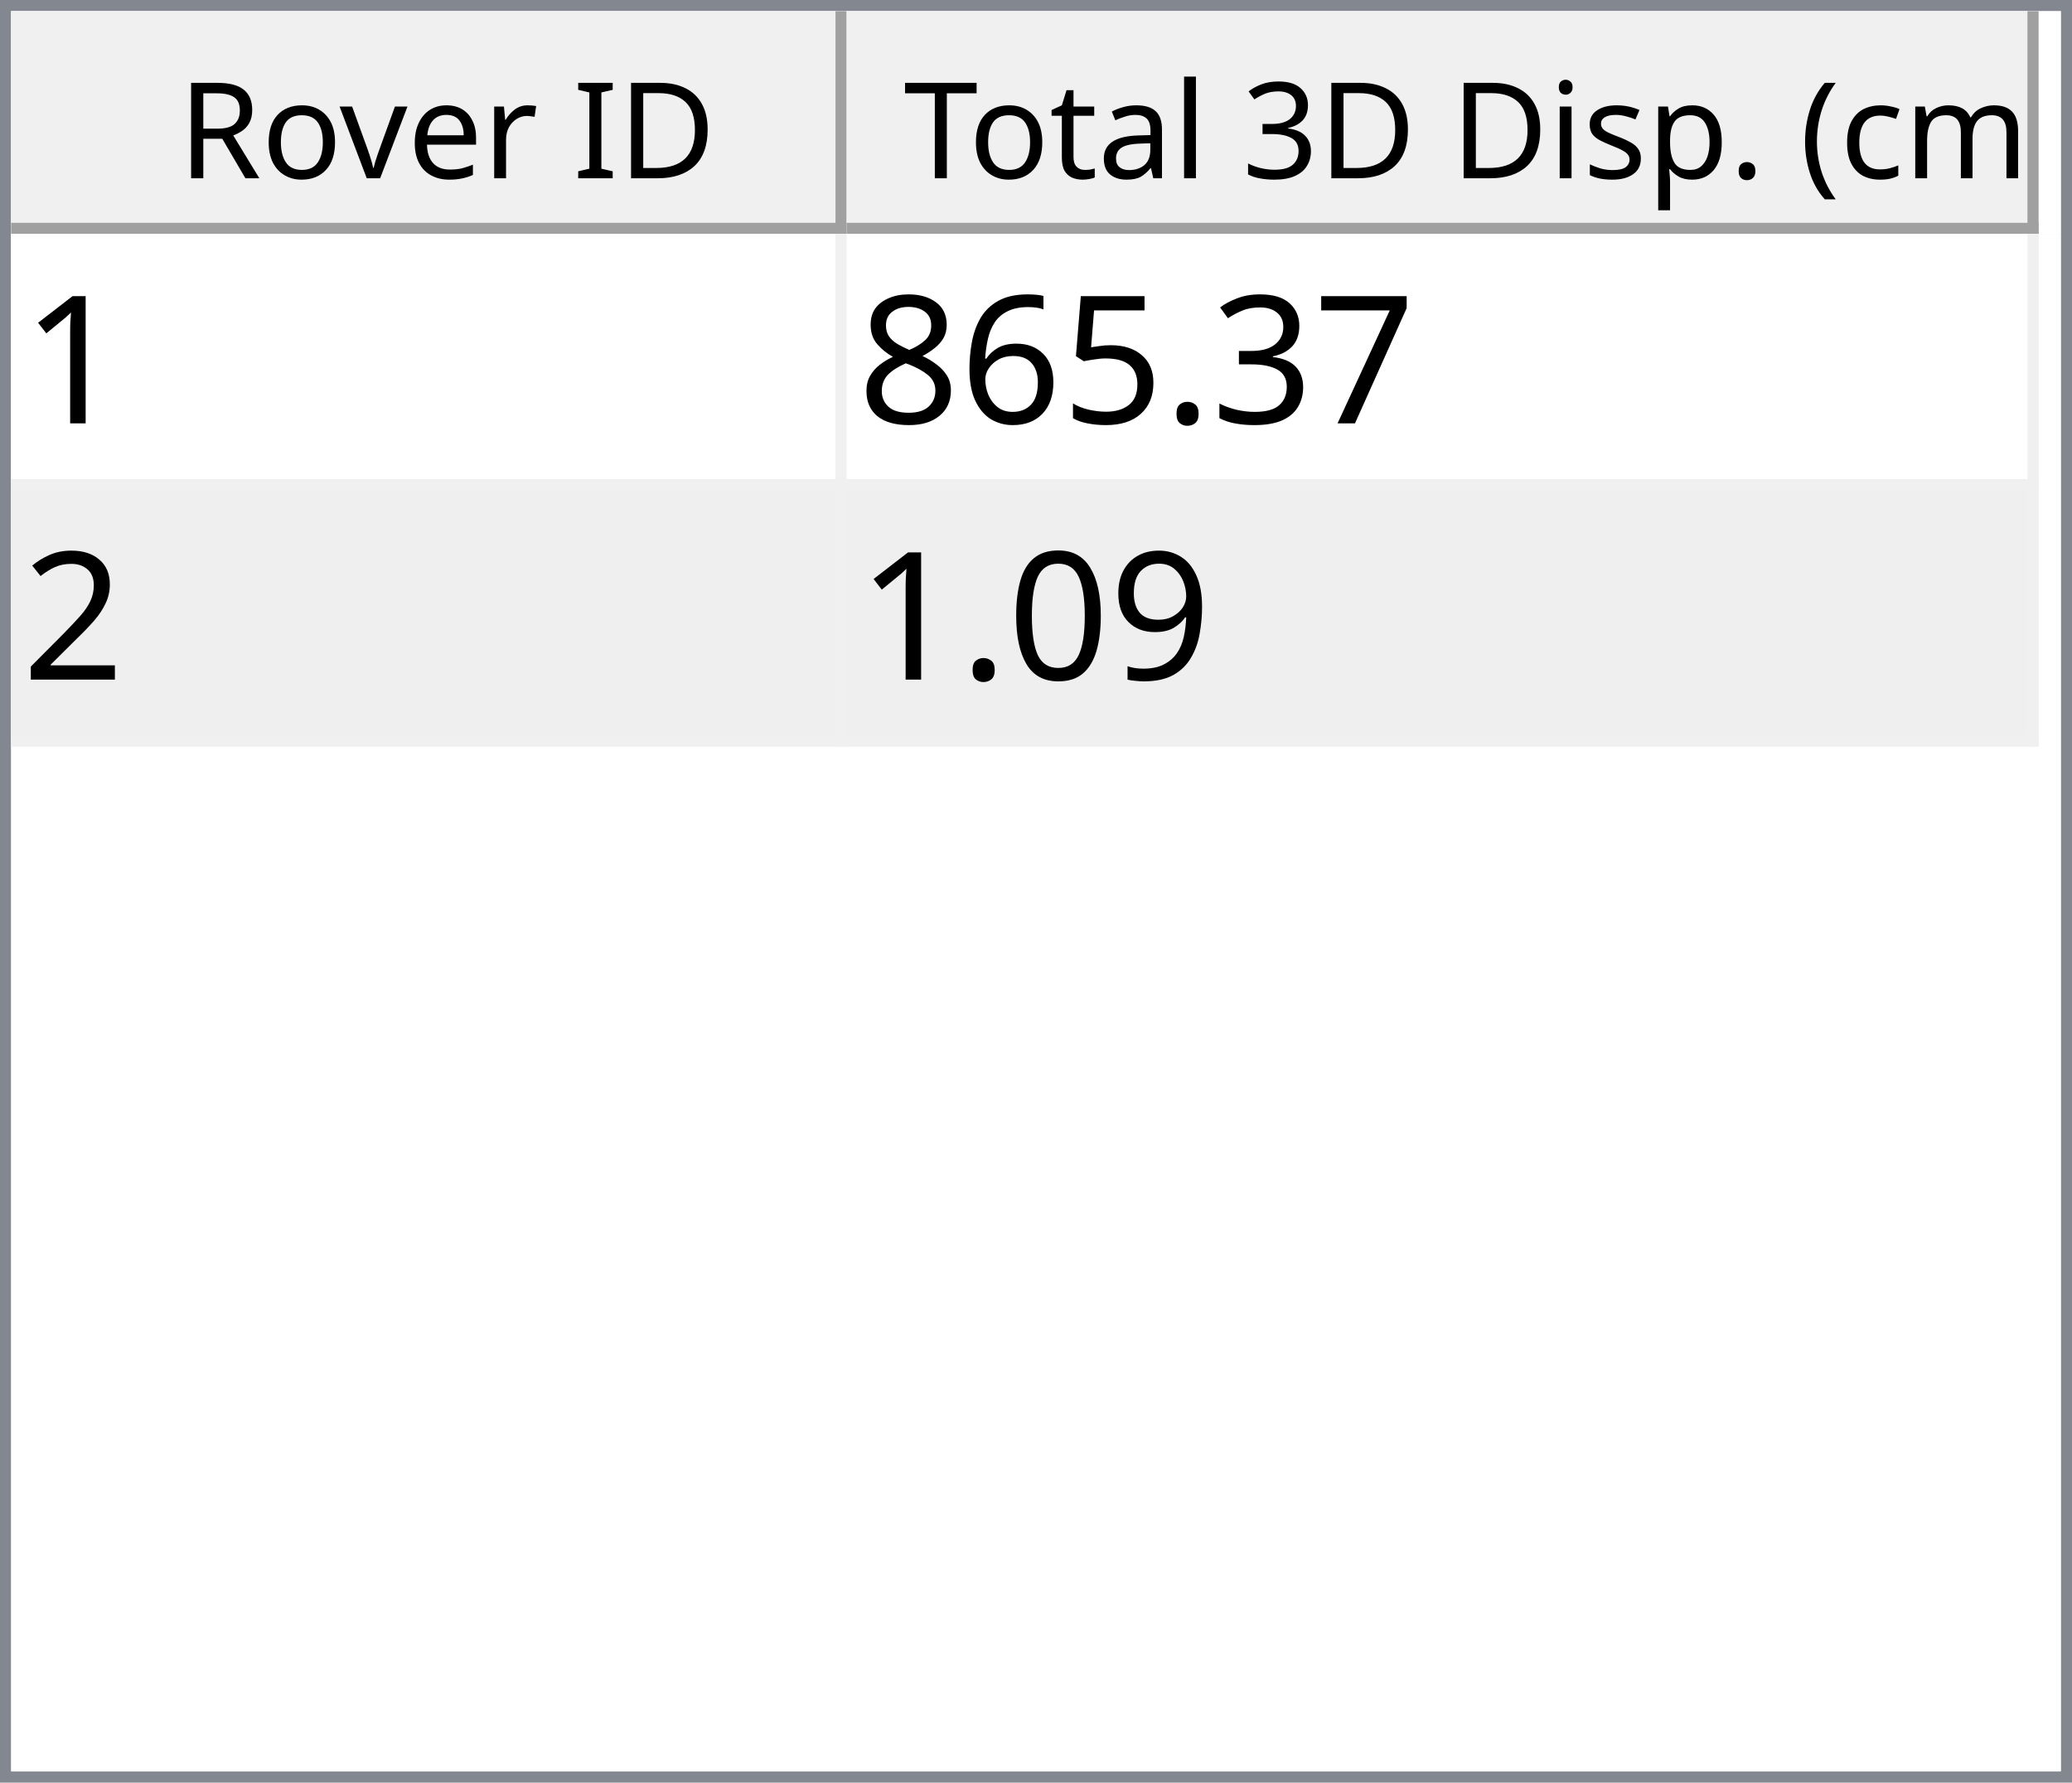
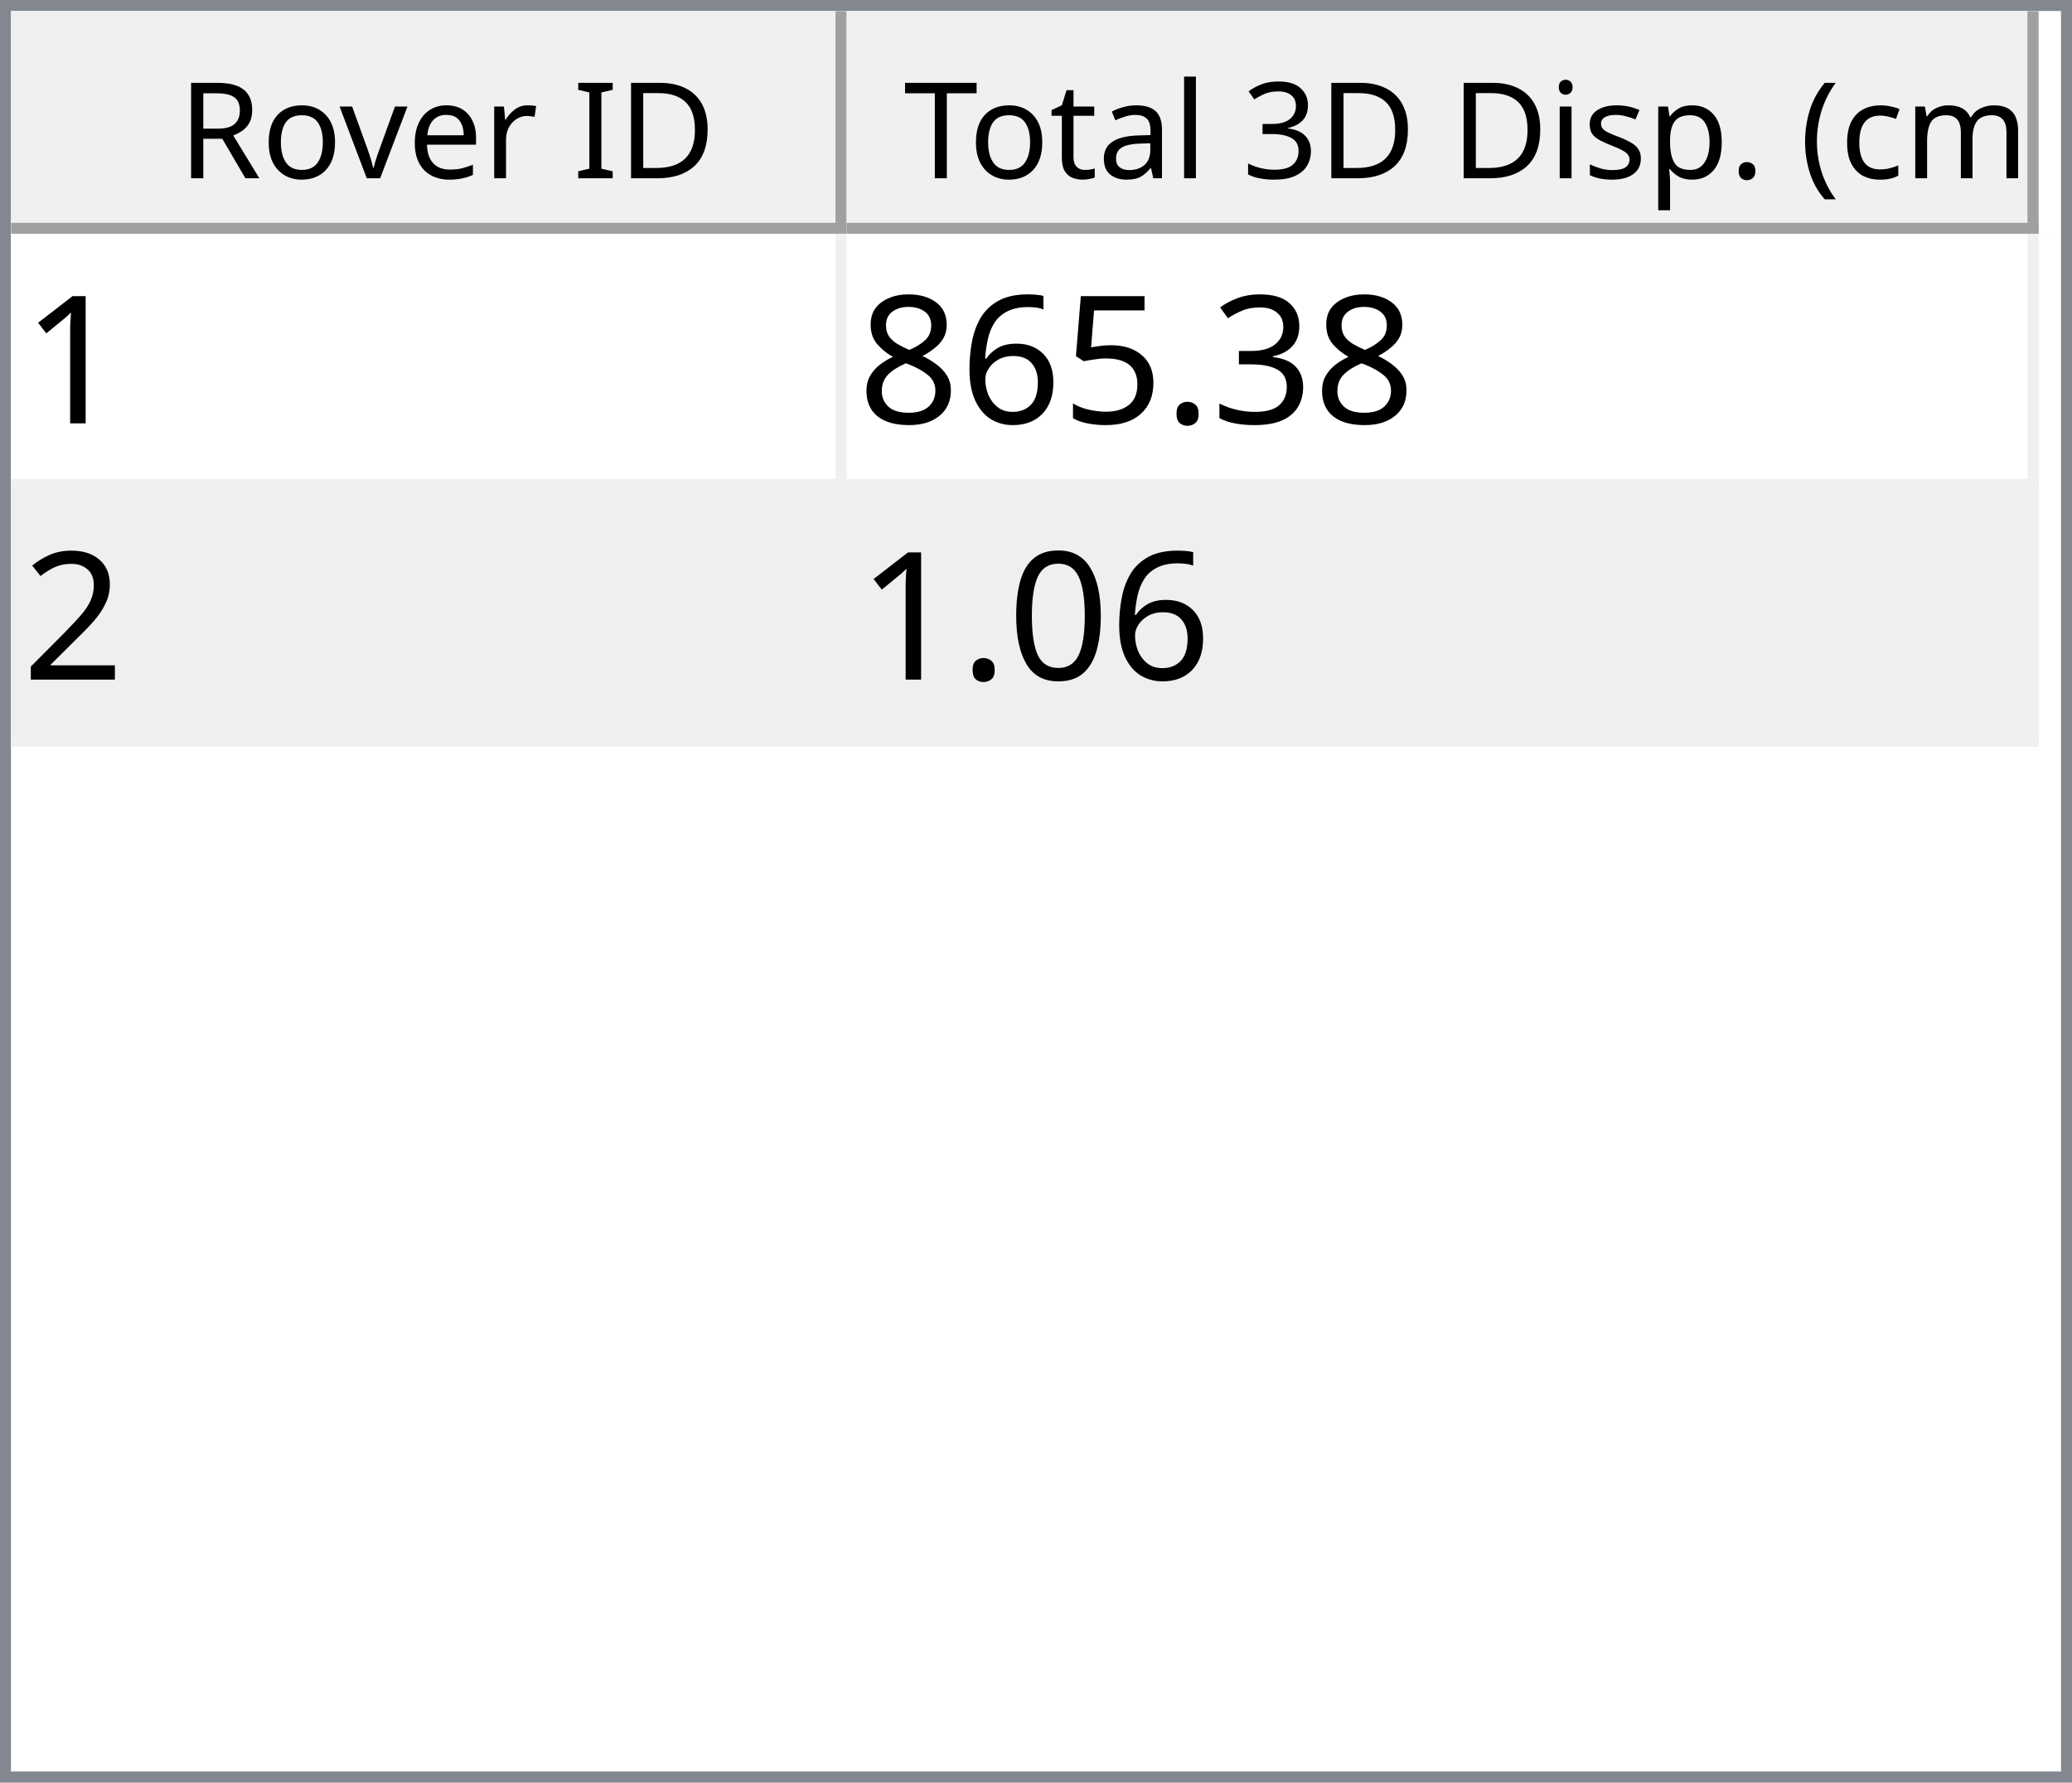
<svg xmlns="http://www.w3.org/2000/svg" style="fill-opacity:1; color-rendering:auto; color-interpolation:auto; text-rendering:auto; stroke:black; stroke-linecap:square; stroke-miterlimit:10; shape-rendering:auto; stroke-opacity:1; fill:black; stroke-dasharray:none; font-weight:normal; stroke-width:1; font-family:'Dialog'; font-style:normal; stroke-linejoin:miter; font-size:12px; stroke-dashoffset:0; image-rendering:auto;" width="186" height="160">
  <defs id="genericDefs" />
  <g>
    <defs id="defs1">
      <clipPath clipPathUnits="userSpaceOnUse" id="clipPath1">
        <path d="M0 0 L186 0 L186 160 L0 160 L0 0 Z" />
      </clipPath>
      <clipPath clipPathUnits="userSpaceOnUse" id="clipPath2">
        <path d="M0 0 L0 160 L186 160 L186 0 Z" />
      </clipPath>
      <clipPath clipPathUnits="userSpaceOnUse" id="clipPath3">
        <path d="M0 0 L0 20 L184 20 L184 0 Z" />
      </clipPath>
      <clipPath clipPathUnits="userSpaceOnUse" id="clipPath4">
        <path d="M0 0 L0 20 L75 20 L75 0 Z" />
      </clipPath>
      <clipPath clipPathUnits="userSpaceOnUse" id="clipPath5">
        <path d="M1 1 L1 19 L74 19 L74 1 Z" />
      </clipPath>
      <clipPath clipPathUnits="userSpaceOnUse" id="clipPath6">
        <path d="M0 0 L0 18 L73 18 L73 0 Z" />
      </clipPath>
      <clipPath clipPathUnits="userSpaceOnUse" id="clipPath7">
        <path d="M-0.5 -0.5 L-0.5 19.5 L74.5 19.5 L74.5 -0.5 Z" />
      </clipPath>
      <clipPath clipPathUnits="userSpaceOnUse" id="clipPath8">
        <path d="M0 0 L0 20 L107 20 L107 0 Z" />
      </clipPath>
      <clipPath clipPathUnits="userSpaceOnUse" id="clipPath9">
        <path d="M1 1 L1 19 L106 19 L106 1 Z" />
      </clipPath>
      <clipPath clipPathUnits="userSpaceOnUse" id="clipPath10">
        <path d="M0 0 L0 18 L105 18 L105 0 Z" />
      </clipPath>
      <clipPath clipPathUnits="userSpaceOnUse" id="clipPath11">
        <path d="M-0.5 -0.5 L-0.5 19.5 L106.5 19.5 L106.5 -0.5 Z" />
      </clipPath>
      <clipPath clipPathUnits="userSpaceOnUse" id="clipPath12">
        <path d="M0 0 L0 138 L184 138 L184 0 Z" />
      </clipPath>
      <clipPath clipPathUnits="userSpaceOnUse" id="clipPath13">
        <path d="M0 0 L0 46 L182 46 L182 0 Z" />
      </clipPath>
      <clipPath clipPathUnits="userSpaceOnUse" id="clipPath14">
        <path d="M-0.5 -0.5 L-0.5 45.5 L181.5 45.5 L181.5 -0.5 Z" />
      </clipPath>
      <clipPath clipPathUnits="userSpaceOnUse" id="clipPath15">
        <path d="M0 0 L0 22 L74 22 L74 0 Z" />
      </clipPath>
      <clipPath clipPathUnits="userSpaceOnUse" id="clipPath16">
        <path d="M0 0 L0 22 L106 22 L106 0 Z" />
      </clipPath>
      <font horiz-adv-x="64.551" id="font1">
        <font-face ascent="107.91" descent="25.098" units-per-em="100" style="font-style:normal; font-family:Segoe UI; font-weight:normal;" />
        <missing-glyph horiz-adv-x="64.551" d="M8.109 0 L8.109 68.266 L56.453 68.266 L56.453 0 L8.109 0 ZM15.328 7.234 L49.219 7.234 L49.219 61.031 L15.328 61.031 L15.328 7.234 Z" />
        <glyph unicode="D" horiz-adv-x="70.117" d="M9.188 0 L9.188 70.016 L28.516 70.016 Q65.531 70.016 65.531 35.891 Q65.531 19.672 55.25 9.836 Q44.969 0 27.734 0 L9.188 0 ZM17.391 62.594 L17.391 7.422 L27.828 7.422 Q41.609 7.422 49.273 14.797 Q56.938 22.172 56.938 35.688 Q56.938 62.594 28.328 62.594 L17.391 62.594 Z" />
        <glyph unicode="I" horiz-adv-x="26.611" d="M17.391 0 L9.188 0 L9.188 70.016 L17.391 70.016 L17.391 0 Z" />
        <glyph unicode=" " horiz-adv-x="27.393" d="" />
        <glyph unicode="r" horiz-adv-x="34.766" d="M34.188 41.891 Q32.078 43.5 28.125 43.5 Q23 43.5 19.555 38.672 Q16.109 33.844 16.109 25.484 L16.109 0 L8.109 0 L8.109 50 L16.109 50 L16.109 39.703 L16.312 39.703 Q18.016 44.969 21.531 47.922 Q25.047 50.875 29.391 50.875 Q32.516 50.875 34.188 50.203 L34.188 41.891 Z" />
        <glyph unicode="e" horiz-adv-x="52.295" d="M48.297 23 L12.984 23 Q13.188 14.656 17.484 10.109 Q21.781 5.562 29.297 5.562 Q37.75 5.562 44.828 11.141 L44.828 3.609 Q38.234 -1.172 27.391 -1.172 Q16.797 -1.172 10.742 5.641 Q4.688 12.453 4.688 24.812 Q4.688 36.469 11.305 43.82 Q17.922 51.172 27.734 51.172 Q37.547 51.172 42.922 44.828 Q48.297 38.484 48.297 27.203 L48.297 23 ZM40.094 29.781 Q40.047 36.719 36.75 40.578 Q33.453 44.438 27.594 44.438 Q21.922 44.438 17.969 40.383 Q14.016 36.328 13.094 29.781 L40.094 29.781 Z" />
        <glyph unicode="v" horiz-adv-x="47.9" d="M47.406 50 L27.484 0 L19.625 0 L0.688 50 L9.469 50 L22.172 13.672 Q23.578 9.672 23.922 6.688 L24.125 6.688 Q24.609 10.453 25.688 13.484 L38.969 50 L47.406 50 Z" />
        <glyph unicode="o" horiz-adv-x="58.594" d="M29 -1.172 Q17.922 -1.172 11.305 5.836 Q4.688 12.844 4.688 24.422 Q4.688 37.016 11.57 44.094 Q18.453 51.172 30.172 51.172 Q41.359 51.172 47.633 44.289 Q53.906 37.406 53.906 25.203 Q53.906 13.234 47.141 6.031 Q40.375 -1.172 29 -1.172 ZM29.594 44.438 Q21.875 44.438 17.383 39.188 Q12.891 33.938 12.891 24.703 Q12.891 15.828 17.43 10.695 Q21.969 5.562 29.594 5.562 Q37.359 5.562 41.531 10.594 Q45.703 15.625 45.703 24.906 Q45.703 34.281 41.531 39.359 Q37.359 44.438 29.594 44.438 Z" />
        <glyph unicode="R" horiz-adv-x="59.814" d="M59.375 0 L49.609 0 L37.891 19.625 Q36.281 22.359 34.766 24.289 Q33.25 26.219 31.664 27.438 Q30.078 28.656 28.25 29.219 Q26.422 29.781 24.125 29.781 L17.391 29.781 L17.391 0 L9.188 0 L9.188 70.016 L30.078 70.016 Q34.672 70.016 38.555 68.867 Q42.438 67.719 45.289 65.375 Q48.141 63.031 49.758 59.547 Q51.375 56.062 51.375 51.375 Q51.375 47.703 50.273 44.656 Q49.172 41.609 47.148 39.211 Q45.125 36.812 42.266 35.133 Q39.406 33.453 35.844 32.516 L35.844 32.328 Q37.594 31.547 38.891 30.547 Q40.188 29.547 41.359 28.18 Q42.531 26.812 43.68 25.078 Q44.828 23.344 46.234 21.047 L59.375 0 ZM17.391 62.594 L17.391 37.203 L28.516 37.203 Q31.594 37.203 34.203 38.133 Q36.812 39.062 38.719 40.797 Q40.625 42.531 41.703 45.047 Q42.781 47.562 42.781 50.688 Q42.781 56.297 39.141 59.445 Q35.5 62.594 28.609 62.594 L17.391 62.594 Z" />
        <glyph unicode=")" horiz-adv-x="30.176" d="M8.297 -15.922 L1.172 -15.922 Q16.406 2.344 16.406 26.812 Q16.406 51.469 1.078 70.016 L8.297 70.016 Q23.531 52.156 23.531 26.703 Q23.531 1.375 8.297 -15.922 Z" />
        <glyph unicode="m" horiz-adv-x="86.133" d="M79.109 0 L71.094 0 L71.094 28.719 Q71.094 37.016 68.531 40.727 Q65.969 44.438 59.906 44.438 Q54.781 44.438 51.195 39.75 Q47.609 35.062 47.609 28.516 L47.609 0 L39.594 0 L39.594 29.688 Q39.594 44.438 28.219 44.438 Q22.953 44.438 19.531 40.016 Q16.109 35.594 16.109 28.516 L16.109 0 L8.109 0 L8.109 50 L16.109 50 L16.109 42.094 L16.312 42.094 Q21.625 51.172 31.844 51.172 Q36.969 51.172 40.773 48.312 Q44.578 45.453 46 40.828 Q51.562 51.172 62.594 51.172 Q79.109 51.172 79.109 30.812 L79.109 0 Z" />
        <glyph unicode="c" horiz-adv-x="46.191" d="M42.188 2.297 Q36.422 -1.172 28.516 -1.172 Q17.828 -1.172 11.258 5.789 Q4.688 12.75 4.688 23.828 Q4.688 36.188 11.766 43.68 Q18.844 51.172 30.672 51.172 Q37.25 51.172 42.281 48.734 L42.281 40.531 Q36.719 44.438 30.375 44.438 Q22.703 44.438 17.797 38.945 Q12.891 33.453 12.891 24.516 Q12.891 15.719 17.508 10.641 Q22.125 5.562 29.891 5.562 Q36.422 5.562 42.188 9.906 L42.188 2.297 Z" />
        <glyph unicode="(" horiz-adv-x="30.176" d="M29.109 -15.922 L21.969 -15.922 Q6.844 1.375 6.844 26.703 Q6.844 52.156 21.969 70.016 L29.203 70.016 Q13.875 51.469 13.875 26.812 Q13.875 2.344 29.109 -15.922 Z" />
        <glyph unicode="." horiz-adv-x="21.68" d="M10.891 -1.078 Q8.641 -1.078 7.055 0.539 Q5.469 2.156 5.469 4.391 Q5.469 6.641 7.055 8.273 Q8.641 9.906 10.891 9.906 Q13.188 9.906 14.797 8.273 Q16.406 6.641 16.406 4.391 Q16.406 2.156 14.797 0.539 Q13.188 -1.078 10.891 -1.078 Z" />
        <glyph unicode="p" horiz-adv-x="58.789" d="M16.312 7.234 L16.109 7.234 L16.109 -23 L8.109 -23 L8.109 50 L16.109 50 L16.109 41.219 L16.312 41.219 Q22.219 51.172 33.594 51.172 Q43.266 51.172 48.688 44.461 Q54.109 37.75 54.109 26.469 Q54.109 13.922 48 6.375 Q41.891 -1.172 31.297 -1.172 Q21.578 -1.172 16.312 7.234 ZM16.109 27.391 L16.109 20.406 Q16.109 14.203 20.141 9.883 Q24.172 5.562 30.375 5.562 Q37.641 5.562 41.773 11.133 Q45.906 16.703 45.906 26.609 Q45.906 34.969 42.047 39.703 Q38.188 44.438 31.594 44.438 Q24.609 44.438 20.359 39.578 Q16.109 34.719 16.109 27.391 Z" />
        <glyph unicode="s" horiz-adv-x="42.432" d="M5.078 1.812 L5.078 10.406 Q11.625 5.562 19.484 5.562 Q30.031 5.562 30.031 12.594 Q30.031 14.594 29.125 15.992 Q28.219 17.391 26.68 18.461 Q25.141 19.531 23.07 20.383 Q21 21.234 18.609 22.172 Q15.281 23.484 12.766 24.828 Q10.25 26.172 8.57 27.859 Q6.891 29.547 6.031 31.695 Q5.172 33.844 5.172 36.719 Q5.172 40.234 6.789 42.945 Q8.406 45.656 11.086 47.484 Q13.766 49.312 17.211 50.242 Q20.656 51.172 24.312 51.172 Q30.812 51.172 35.938 48.922 L35.938 40.828 Q30.422 44.438 23.25 44.438 Q21 44.438 19.195 43.922 Q17.391 43.406 16.094 42.477 Q14.797 41.547 14.086 40.258 Q13.375 38.969 13.375 37.406 Q13.375 35.453 14.086 34.133 Q14.797 32.812 16.164 31.789 Q17.531 30.766 19.484 29.938 Q21.438 29.109 23.922 28.125 Q27.25 26.859 29.883 25.516 Q32.516 24.172 34.375 22.484 Q36.234 20.797 37.234 18.602 Q38.234 16.406 38.234 13.375 Q38.234 9.672 36.602 6.938 Q34.969 4.203 32.234 2.398 Q29.5 0.594 25.93 -0.289 Q22.359 -1.172 18.453 -1.172 Q10.75 -1.172 5.078 1.812 Z" />
        <glyph unicode="i" horiz-adv-x="24.219" d="M12.203 62.703 Q10.062 62.703 8.547 64.164 Q7.031 65.625 7.031 67.875 Q7.031 70.125 8.547 71.609 Q10.062 73.094 12.203 73.094 Q14.406 73.094 15.945 71.609 Q17.484 70.125 17.484 67.875 Q17.484 65.719 15.945 64.211 Q14.406 62.703 12.203 62.703 ZM16.109 0 L8.109 0 L8.109 50 L16.109 50 L16.109 0 Z" />
        <glyph unicode="3" horiz-adv-x="53.906" d="M46.531 19.828 Q46.531 15.094 44.75 11.211 Q42.969 7.328 39.719 4.57 Q36.469 1.812 31.93 0.297 Q27.391 -1.219 21.922 -1.219 Q11.922 -1.219 6 2.594 L6 11.188 Q13.094 5.609 22.219 5.609 Q25.875 5.609 28.828 6.539 Q31.781 7.469 33.906 9.227 Q36.031 10.984 37.18 13.477 Q38.328 15.969 38.328 19.094 Q38.328 32.812 18.797 32.812 L12.984 32.812 L12.984 39.594 L18.5 39.594 Q35.797 39.594 35.797 52.484 Q35.797 64.406 22.609 64.406 Q15.188 64.406 8.688 59.422 L8.688 67.188 Q15.375 71.188 24.609 71.188 Q29 71.188 32.57 69.969 Q36.141 68.75 38.68 66.555 Q41.219 64.359 42.609 61.281 Q44 58.203 44 54.5 Q44 40.672 30.031 36.719 L30.031 36.531 Q33.594 36.141 36.625 34.797 Q39.656 33.453 41.852 31.305 Q44.047 29.156 45.289 26.25 Q46.531 23.344 46.531 19.828 Z" />
        <glyph unicode="l" horiz-adv-x="24.219" d="M16.109 0 L8.109 0 L8.109 74.031 L16.109 74.031 L16.109 0 Z" />
        <glyph unicode="a" horiz-adv-x="50.879" d="M43.891 0 L35.891 0 L35.891 7.812 L35.688 7.812 Q30.469 -1.172 20.312 -1.172 Q12.844 -1.172 8.617 2.781 Q4.391 6.734 4.391 13.281 Q4.391 27.297 20.906 29.594 L35.891 31.688 Q35.891 44.438 25.594 44.438 Q16.547 44.438 9.281 38.281 L9.281 46.484 Q16.656 51.172 26.266 51.172 Q43.891 51.172 43.891 32.516 L43.891 0 ZM35.891 25.297 L23.828 23.641 Q18.266 22.859 15.43 20.875 Q12.594 18.891 12.594 13.875 Q12.594 10.203 15.211 7.883 Q17.828 5.562 22.172 5.562 Q28.125 5.562 32.008 9.742 Q35.891 13.922 35.891 20.312 L35.891 25.297 Z" />
        <glyph unicode="t" horiz-adv-x="33.887" d="M31.297 0.484 Q28.469 -1.078 23.828 -1.078 Q10.688 -1.078 10.688 13.578 L10.688 43.172 L2.094 43.172 L2.094 50 L10.688 50 L10.688 62.203 L18.703 64.797 L18.703 50 L31.297 50 L31.297 43.172 L18.703 43.172 L18.703 14.984 Q18.703 9.969 20.414 7.82 Q22.125 5.672 26.078 5.672 Q29.109 5.672 31.297 7.328 L31.297 0.484 Z" />
        <glyph unicode="T" horiz-adv-x="52.393" d="M50.594 62.594 L30.375 62.594 L30.375 0 L22.172 0 L22.172 62.594 L2 62.594 L2 70.016 L50.594 70.016 L50.594 62.594 Z" />
      </font>
      <font horiz-adv-x="75.0" id="font2">
        <font-face ascent="100.537" descent="21.973" units-per-em="100" style="font-style:normal; font-family:sans-serif; font-weight:normal;" />
        <missing-glyph horiz-adv-x="75.0" d="M12.5 0 L12.5 62.5 L62.5 62.5 L62.5 0 L12.5 0 ZM14.062 1.562 L60.938 1.562 L60.938 60.938 L14.062 60.938 L14.062 1.562 Z" />
        <glyph unicode="1" horiz-adv-x="55.615" d="M37.25 0 L28.469 0 L28.469 56 Q25.297 52.984 20.141 49.953 Q14.984 46.922 10.891 45.406 L10.891 53.906 Q18.266 57.375 23.781 62.305 Q29.297 67.234 31.594 71.875 L37.25 71.875 L37.25 0 Z" />
-         <glyph unicode="7" horiz-adv-x="55.615" d="M4.734 62.203 L4.734 70.656 L51.078 70.656 L51.078 63.812 Q44.234 56.547 37.523 44.484 Q30.812 32.422 27.156 19.672 Q24.516 10.688 23.781 0 L14.75 0 Q14.891 8.453 18.062 20.414 Q21.234 32.375 27.172 43.484 Q33.109 54.594 39.797 62.203 L4.734 62.203 Z" />
        <glyph unicode="3" horiz-adv-x="55.615" d="M4.203 18.891 L12.984 20.062 Q14.5 12.594 18.141 9.297 Q21.781 6 27 6 Q33.203 6 37.477 10.297 Q41.75 14.594 41.75 20.953 Q41.75 27 37.797 30.93 Q33.844 34.859 27.734 34.859 Q25.25 34.859 21.531 33.891 L22.516 41.609 Q23.391 41.5 23.922 41.5 Q29.547 41.5 34.039 44.43 Q38.531 47.359 38.531 53.469 Q38.531 58.297 35.258 61.477 Q31.984 64.656 26.812 64.656 Q21.688 64.656 18.266 61.43 Q14.844 58.203 13.875 51.766 L5.078 53.328 Q6.688 62.156 12.398 67.016 Q18.109 71.875 26.609 71.875 Q32.469 71.875 37.398 69.359 Q42.328 66.844 44.945 62.5 Q47.562 58.156 47.562 53.266 Q47.562 48.641 45.07 44.828 Q42.578 41.016 37.703 38.766 Q44.047 37.312 47.562 32.695 Q51.078 28.078 51.078 21.141 Q51.078 11.766 44.242 5.25 Q37.406 -1.266 26.953 -1.266 Q17.531 -1.266 11.305 4.352 Q5.078 9.969 4.203 18.891 Z" />
        <glyph unicode="." horiz-adv-x="27.783" d="M9.078 0 L9.078 10.016 L19.094 10.016 L19.094 0 L9.078 0 Z" />
        <glyph unicode="5" horiz-adv-x="55.615" d="M4.156 18.75 L13.375 19.531 Q14.406 12.797 18.141 9.398 Q21.875 6 27.156 6 Q33.5 6 37.891 10.789 Q42.281 15.578 42.281 23.484 Q42.281 31 38.062 35.352 Q33.844 39.703 27 39.703 Q22.75 39.703 19.336 37.773 Q15.922 35.844 13.969 32.766 L5.719 33.844 L12.641 70.609 L48.25 70.609 L48.25 62.203 L19.672 62.203 L15.828 42.969 Q22.266 47.469 29.344 47.469 Q38.719 47.469 45.164 40.969 Q51.609 34.469 51.609 24.266 Q51.609 14.547 45.953 7.469 Q39.062 -1.219 27.156 -1.219 Q17.391 -1.219 11.211 4.25 Q5.031 9.719 4.156 18.75 Z" />
        <glyph unicode="6" horiz-adv-x="55.615" d="M49.75 54.047 L41.016 53.375 Q39.844 58.547 37.703 60.891 Q34.125 64.656 28.906 64.656 Q24.703 64.656 21.531 62.312 Q17.391 59.281 14.992 53.469 Q12.594 47.656 12.5 36.922 Q15.672 41.75 20.266 44.094 Q24.859 46.438 29.891 46.438 Q38.672 46.438 44.852 39.969 Q51.031 33.5 51.031 23.25 Q51.031 16.5 48.125 10.719 Q45.219 4.938 40.141 1.859 Q35.062 -1.219 28.609 -1.219 Q17.625 -1.219 10.695 6.859 Q3.766 14.938 3.766 33.5 Q3.766 54.25 11.422 63.672 Q18.109 71.875 29.438 71.875 Q37.891 71.875 43.289 67.141 Q48.688 62.406 49.75 54.047 ZM13.875 23.188 Q13.875 18.656 15.797 14.508 Q17.719 10.359 21.188 8.18 Q24.656 6 28.469 6 Q34.031 6 38.039 10.492 Q42.047 14.984 42.047 22.703 Q42.047 30.125 38.086 34.398 Q34.125 38.672 28.125 38.672 Q22.172 38.672 18.023 34.398 Q13.875 30.125 13.875 23.188 Z" />
        <glyph unicode="8" horiz-adv-x="55.615" d="M17.672 38.812 Q12.203 40.828 9.57 44.539 Q6.938 48.25 6.938 53.422 Q6.938 61.234 12.555 66.555 Q18.172 71.875 27.484 71.875 Q36.859 71.875 42.578 66.43 Q48.297 60.984 48.297 53.172 Q48.297 48.188 45.68 44.508 Q43.062 40.828 37.75 38.812 Q44.344 36.672 47.781 31.883 Q51.219 27.094 51.219 20.453 Q51.219 11.281 44.727 5.031 Q38.234 -1.219 27.641 -1.219 Q17.047 -1.219 10.547 5.055 Q4.047 11.328 4.047 20.703 Q4.047 27.688 7.594 32.398 Q11.141 37.109 17.672 38.812 ZM15.922 53.719 Q15.922 48.641 19.195 45.414 Q22.469 42.188 27.688 42.188 Q32.766 42.188 36.016 45.383 Q39.266 48.578 39.266 53.219 Q39.266 58.062 35.914 61.359 Q32.562 64.656 27.594 64.656 Q22.562 64.656 19.242 61.43 Q15.922 58.203 15.922 53.719 ZM13.094 20.656 Q13.094 16.891 14.875 13.375 Q16.656 9.859 20.172 7.93 Q23.688 6 27.734 6 Q34.031 6 38.133 10.055 Q42.234 14.109 42.234 20.359 Q42.234 26.703 38.016 30.859 Q33.797 35.016 27.438 35.016 Q21.234 35.016 17.164 30.914 Q13.094 26.812 13.094 20.656 Z" />
        <glyph unicode="2" horiz-adv-x="55.615" d="M50.344 8.453 L50.344 0 L3.031 0 Q2.938 3.172 4.047 6.109 Q5.859 10.938 9.836 15.625 Q13.812 20.312 21.344 26.469 Q33.016 36.031 37.117 41.625 Q41.219 47.219 41.219 52.203 Q41.219 57.422 37.477 61.008 Q33.734 64.594 27.734 64.594 Q21.391 64.594 17.578 60.789 Q13.766 56.984 13.719 50.25 L4.688 51.172 Q5.609 61.281 11.664 66.578 Q17.719 71.875 27.938 71.875 Q38.234 71.875 44.242 66.164 Q50.25 60.453 50.25 52 Q50.25 47.703 48.492 43.555 Q46.734 39.406 42.656 34.812 Q38.578 30.219 29.109 22.219 Q21.188 15.578 18.945 13.211 Q16.703 10.844 15.234 8.453 L50.344 8.453 Z" />
-         <glyph unicode="9" horiz-adv-x="55.615" d="M5.469 16.547 L13.922 17.328 Q14.984 11.375 18.016 8.688 Q21.047 6 25.781 6 Q29.828 6 32.883 7.859 Q35.938 9.719 37.891 12.82 Q39.844 15.922 41.164 21.195 Q42.484 26.469 42.484 31.938 Q42.484 32.516 42.438 33.688 Q39.797 29.5 35.234 26.883 Q30.672 24.266 25.344 24.266 Q16.453 24.266 10.305 30.711 Q4.156 37.156 4.156 47.703 Q4.156 58.594 10.578 65.234 Q17 71.875 26.656 71.875 Q33.641 71.875 39.43 68.117 Q45.219 64.359 48.219 57.398 Q51.219 50.438 51.219 37.25 Q51.219 23.531 48.242 15.406 Q45.266 7.281 39.383 3.031 Q33.5 -1.219 25.594 -1.219 Q17.188 -1.219 11.867 3.445 Q6.547 8.109 5.469 16.547 ZM41.453 48.141 Q41.453 55.719 37.43 60.156 Q33.406 64.594 27.734 64.594 Q21.875 64.594 17.531 59.812 Q13.188 55.031 13.188 47.406 Q13.188 40.578 17.312 36.305 Q21.438 32.031 27.484 32.031 Q33.594 32.031 37.523 36.305 Q41.453 40.578 41.453 48.141 Z" />
        <glyph unicode="0" horiz-adv-x="55.615" d="M4.156 35.297 Q4.156 48 6.766 55.742 Q9.375 63.484 14.523 67.68 Q19.672 71.875 27.484 71.875 Q33.25 71.875 37.594 69.555 Q41.938 67.234 44.773 62.867 Q47.609 58.5 49.219 52.227 Q50.828 45.953 50.828 35.297 Q50.828 22.703 48.242 14.969 Q45.656 7.234 40.508 3.008 Q35.359 -1.219 27.484 -1.219 Q17.141 -1.219 11.234 6.203 Q4.156 15.141 4.156 35.297 ZM13.188 35.297 Q13.188 17.672 17.312 11.836 Q21.438 6 27.484 6 Q33.547 6 37.672 11.859 Q41.797 17.719 41.797 35.297 Q41.797 52.984 37.672 58.789 Q33.547 64.594 27.391 64.594 Q21.344 64.594 17.719 59.469 Q13.188 52.938 13.188 35.297 Z" />
      </font>
    </defs>
    <g style="fill:white; stroke:white;">
      <rect x="0" y="0" width="186" style="clip-path:url(#clipPath1); stroke:none;" height="160" />
    </g>
    <g style="fill:white; text-rendering:optimizeSpeed; color-rendering:optimizeSpeed; image-rendering:optimizeSpeed; shape-rendering:crispEdges; stroke:white; color-interpolation:sRGB;">
      <rect x="0" width="186" height="160" y="0" style="stroke:none;" />
      <path style="stroke:none;" d="M0 160 L186 160 L186 0 L0 0 Z" />
    </g>
    <g style="fill:rgb(240,240,240); font-family:'Segoe UI'; stroke:rgb(240,240,240);">
      <rect x="0" y="0" width="186" style="clip-path:url(#clipPath2); stroke:none;" height="160" />
    </g>
    <g style="fill:rgb(130,135,144); font-family:'Segoe UI'; stroke:rgb(130,135,144);">
      <path d="M0 0 L186 0 L186 160 L0 160 L0 0 ZM1 1 L185 1 L185 159 L1 159 L1 1 Z" style="fill-rule:evenodd; clip-path:url(#clipPath2); stroke:none;" />
    </g>
    <g style="fill:white; font-family:'Segoe UI'; stroke:white;" transform="translate(1,1)">
      <rect x="0" y="0" width="184" style="clip-path:url(#clipPath3); stroke:none;" height="20" />
    </g>
    <g style="fill:rgb(240,240,240); font-family:'Segoe UI'; stroke:rgb(240,240,240);" transform="translate(1,1)">
      <rect x="0" y="0" width="75" style="clip-path:url(#clipPath4); stroke:none;" height="20" />
    </g>
    <g style="font-family:'Segoe UI';" transform="translate(2,2)">
      <text x="14" xml:space="preserve" y="14" style="clip-path:url(#clipPath6); stroke:none;">Rover ID</text>
    </g>
    <g style="fill:rgb(160,160,160); font-family:'Segoe UI'; stroke:rgb(160,160,160); stroke-linejoin:bevel;" transform="translate(1.5,1.5)">
      <line x1="74" x2="74" y1="0" style="fill:none; clip-path:url(#clipPath7);" y2="19" />
    </g>
    <g style="fill:rgb(160,160,160); font-family:'Segoe UI'; stroke:rgb(160,160,160); stroke-linejoin:bevel;" transform="matrix(1,0,0,1,1,1) translate(0.5,0.5)">
      <line x1="0" x2="74" y1="19" style="fill:none; clip-path:url(#clipPath7);" y2="19" />
    </g>
    <g style="fill:rgb(240,240,240); font-family:'Segoe UI'; stroke:rgb(240,240,240);" transform="translate(76,1)">
      <rect x="0" y="0" width="107" style="clip-path:url(#clipPath8); stroke:none;" height="20" />
    </g>
    <g style="font-family:'Segoe UI';" transform="translate(77,2)">
      <text x="1" xml:space="preserve" y="14" style="clip-path:url(#clipPath10); stroke:none;"> Total 3D Disp. (cm)</text>
    </g>
    <g style="fill:rgb(160,160,160); font-family:'Segoe UI'; stroke:rgb(160,160,160); stroke-linejoin:bevel;" transform="translate(76.5,1.5)">
      <line x1="106" x2="106" y1="0" style="fill:none; clip-path:url(#clipPath11);" y2="19" />
    </g>
    <g style="fill:rgb(160,160,160); font-family:'Segoe UI'; stroke:rgb(160,160,160); stroke-linejoin:bevel;" transform="matrix(1,0,0,1,76,1) translate(0.5,0.5)">
      <line x1="0" x2="106" y1="19" style="fill:none; clip-path:url(#clipPath11);" y2="19" />
    </g>
    <g style="fill:white; font-family:'Segoe UI'; stroke:white;" transform="translate(1,21)">
      <rect x="0" y="0" width="184" style="clip-path:url(#clipPath12); stroke:none;" height="138" />
    </g>
    <g style="fill:rgb(240,240,240); font-size:16px; font-family:sans-serif; stroke:rgb(240,240,240);" transform="translate(1,21)">
      <rect x="0" y="0" width="182" style="clip-path:url(#clipPath13); stroke:none;" height="46" />
      <line transform="translate(0.5,0.5)" x1="0" x2="181" y1="22" style="clip-path:url(#clipPath14); fill:none; stroke-linejoin:bevel;" y2="22" />
    </g>
    <g transform="matrix(1,0,0,1,1,21) translate(0.5,0.5)" style="fill:rgb(240,240,240); font-size:16px; font-family:sans-serif; stroke:rgb(240,240,240); stroke-linejoin:bevel;">
      <line x1="0" x2="181" y1="45" style="fill:none; clip-path:url(#clipPath14);" y2="45" />
    </g>
    <g transform="matrix(1,0,0,1,1,21) translate(0.5,0.5)" style="fill:rgb(240,240,240); font-size:16px; font-family:sans-serif; stroke:rgb(240,240,240); stroke-linejoin:bevel;">
      <line x1="74" x2="74" y1="0" style="fill:none; clip-path:url(#clipPath14);" y2="45" />
    </g>
    <g transform="matrix(1,0,0,1,1,21) translate(0.5,0.5)" style="fill:rgb(240,240,240); font-size:16px; font-family:sans-serif; stroke:rgb(240,240,240); stroke-linejoin:bevel;">
      <line x1="181" x2="181" y1="0" style="fill:none; clip-path:url(#clipPath14);" y2="45" />
    </g>
    <g style="fill:white; font-size:16px; font-family:sans-serif; stroke:white;" transform="matrix(1,0,0,1,1,21)">
      <rect x="0" y="0" width="74" style="clip-path:url(#clipPath15); stroke:none;" height="22" />
      <text x="1" y="17" style="fill:black; clip-path:url(#clipPath15); stroke:none;" xml:space="preserve">1</text>
    </g>
    <g style="fill:white; font-size:16px; font-family:sans-serif; stroke:white;" transform="matrix(1,0,0,1,1,21) translate(75,0)">
      <rect x="0" y="0" width="106" style="clip-path:url(#clipPath16); stroke:none;" height="22" />
-       <text x="1" y="17" style="fill:black; clip-path:url(#clipPath16); stroke:none;" xml:space="preserve">865.37</text>
+       <text x="1" y="17" style="fill:black; clip-path:url(#clipPath16); stroke:none;" xml:space="preserve">865.38</text>
    </g>
    <g style="fill:rgb(239,239,239); font-size:16px; font-family:sans-serif; stroke:rgb(239,239,239);" transform="matrix(1,0,0,1,1,21) translate(0,23)">
      <rect x="0" y="0" width="74" style="clip-path:url(#clipPath15); stroke:none;" height="22" />
      <text x="1" y="17" style="fill:black; clip-path:url(#clipPath15); stroke:none;" xml:space="preserve">2</text>
    </g>
    <g style="fill:rgb(239,239,239); font-size:16px; font-family:sans-serif; stroke:rgb(239,239,239);" transform="matrix(1,0,0,1,1,21) translate(75,23)">
      <rect x="0" y="0" width="106" style="clip-path:url(#clipPath16); stroke:none;" height="22" />
-       <text x="1" y="17" style="fill:black; clip-path:url(#clipPath16); stroke:none;" xml:space="preserve">1.09</text>
+       <text x="1" y="17" style="fill:black; clip-path:url(#clipPath16); stroke:none;" xml:space="preserve">1.06</text>
    </g>
  </g>
</svg>
